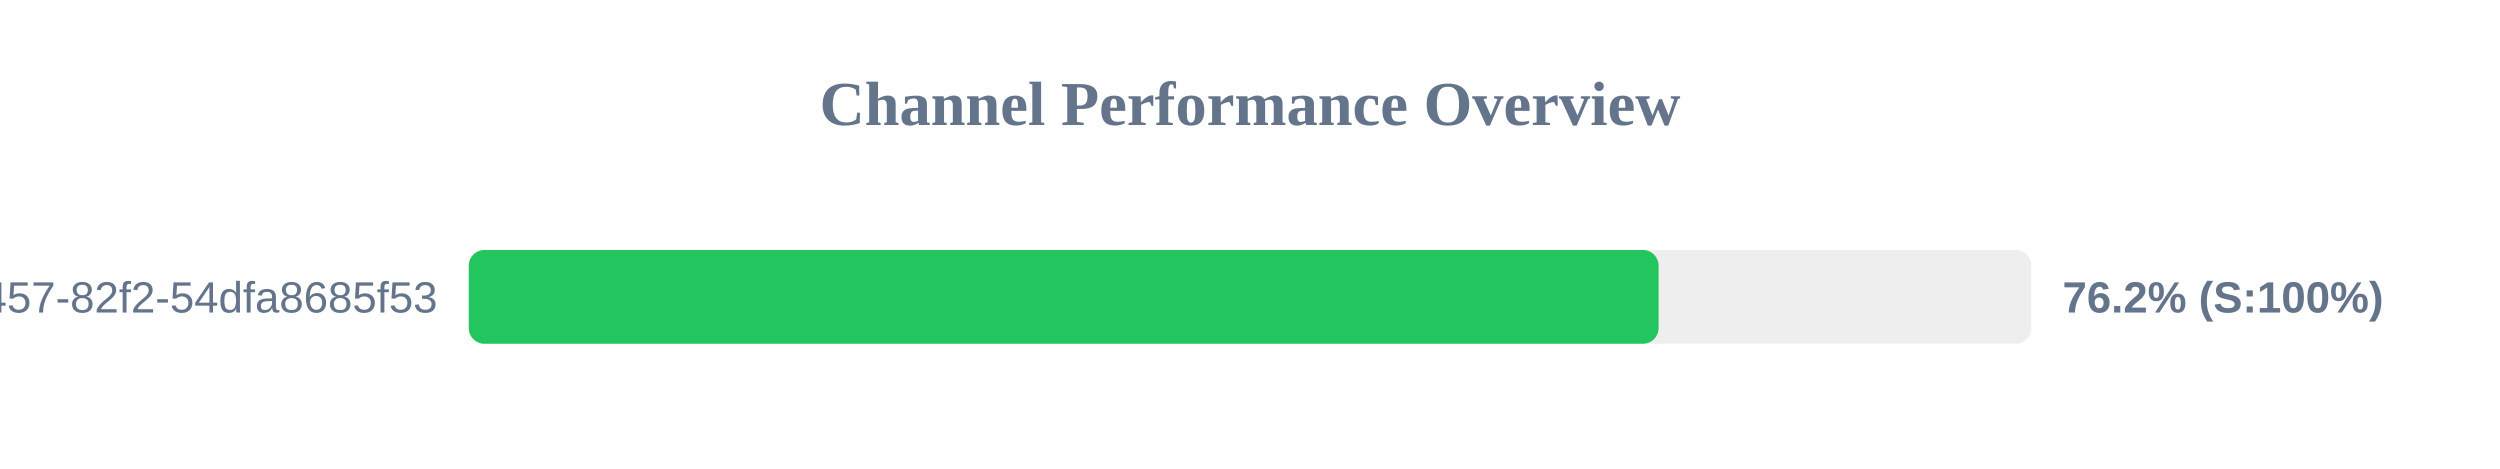
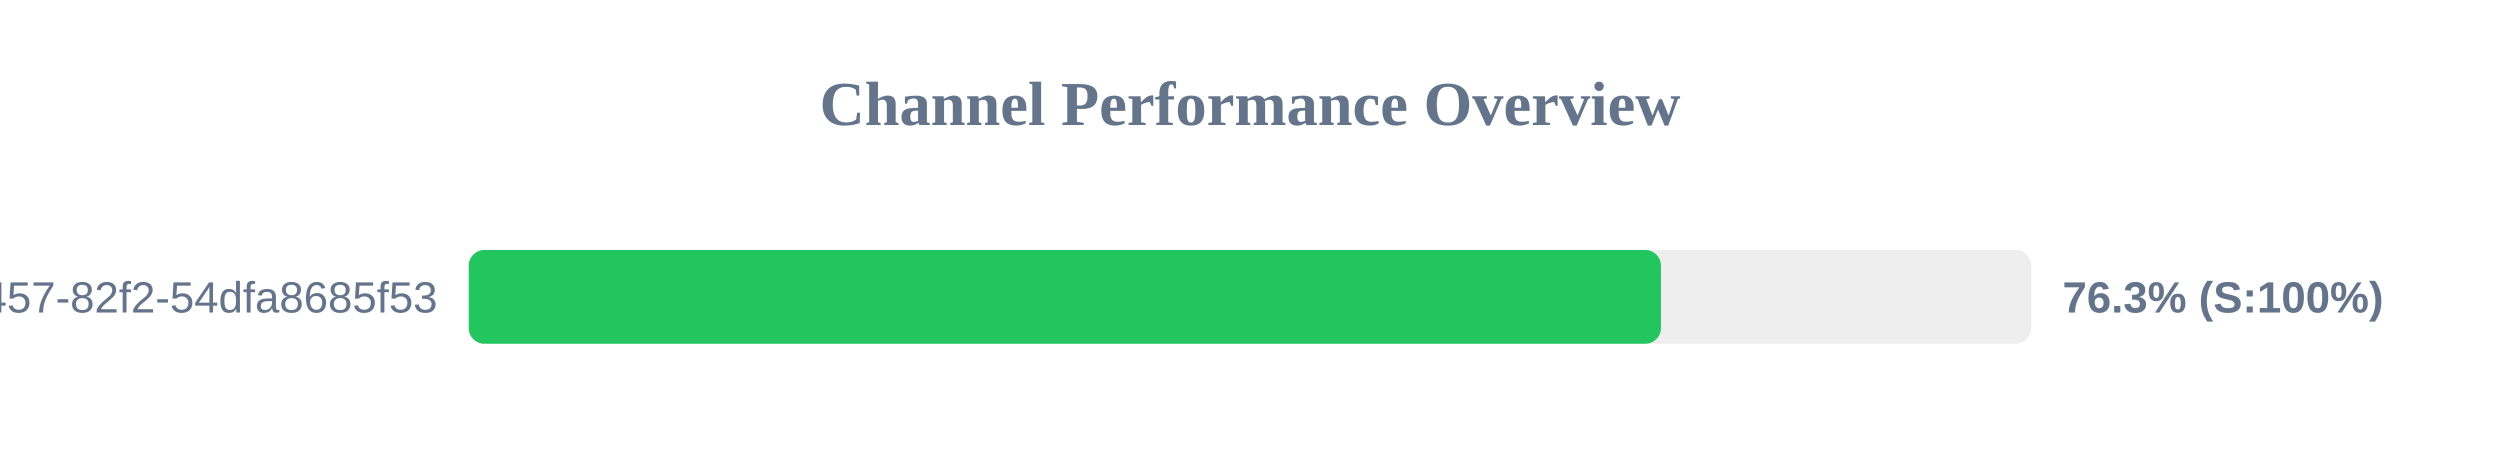
<svg xmlns="http://www.w3.org/2000/svg" width="800" height="150" version="1.1">
  <style>
        .row { font: 14px Arial; fill: #64748b; }
        .score { font: bold 14px Arial; fill: #64748b; }
    </style>
  <text x="400" y="40" text-anchor="middle" font-size="20px" font-weight="bold" fill="#64748b">Channel Performance Overview</text>
  <rect x="150" y="80" width="500" height="30" fill="#eee" rx="5" />
-   <rect x="150" y="80" width="380.75" height="30" fill="#22c55e" rx="5" />
+   <rect x="150" y="80" width="381.5" height="30" fill="#22c55e" rx="5" />
  <text x="140" y="100" text-anchor="end" class="row">?uuid=413c8b50-96bf-4457-82f2-54dfa8685f53</text>
-   <text x="660" y="100" text-anchor="start" class="score">76.2% (S:100%)</text>
+   <text x="660" y="100" text-anchor="start" class="score">76.3% (S:100%)</text>
</svg>
